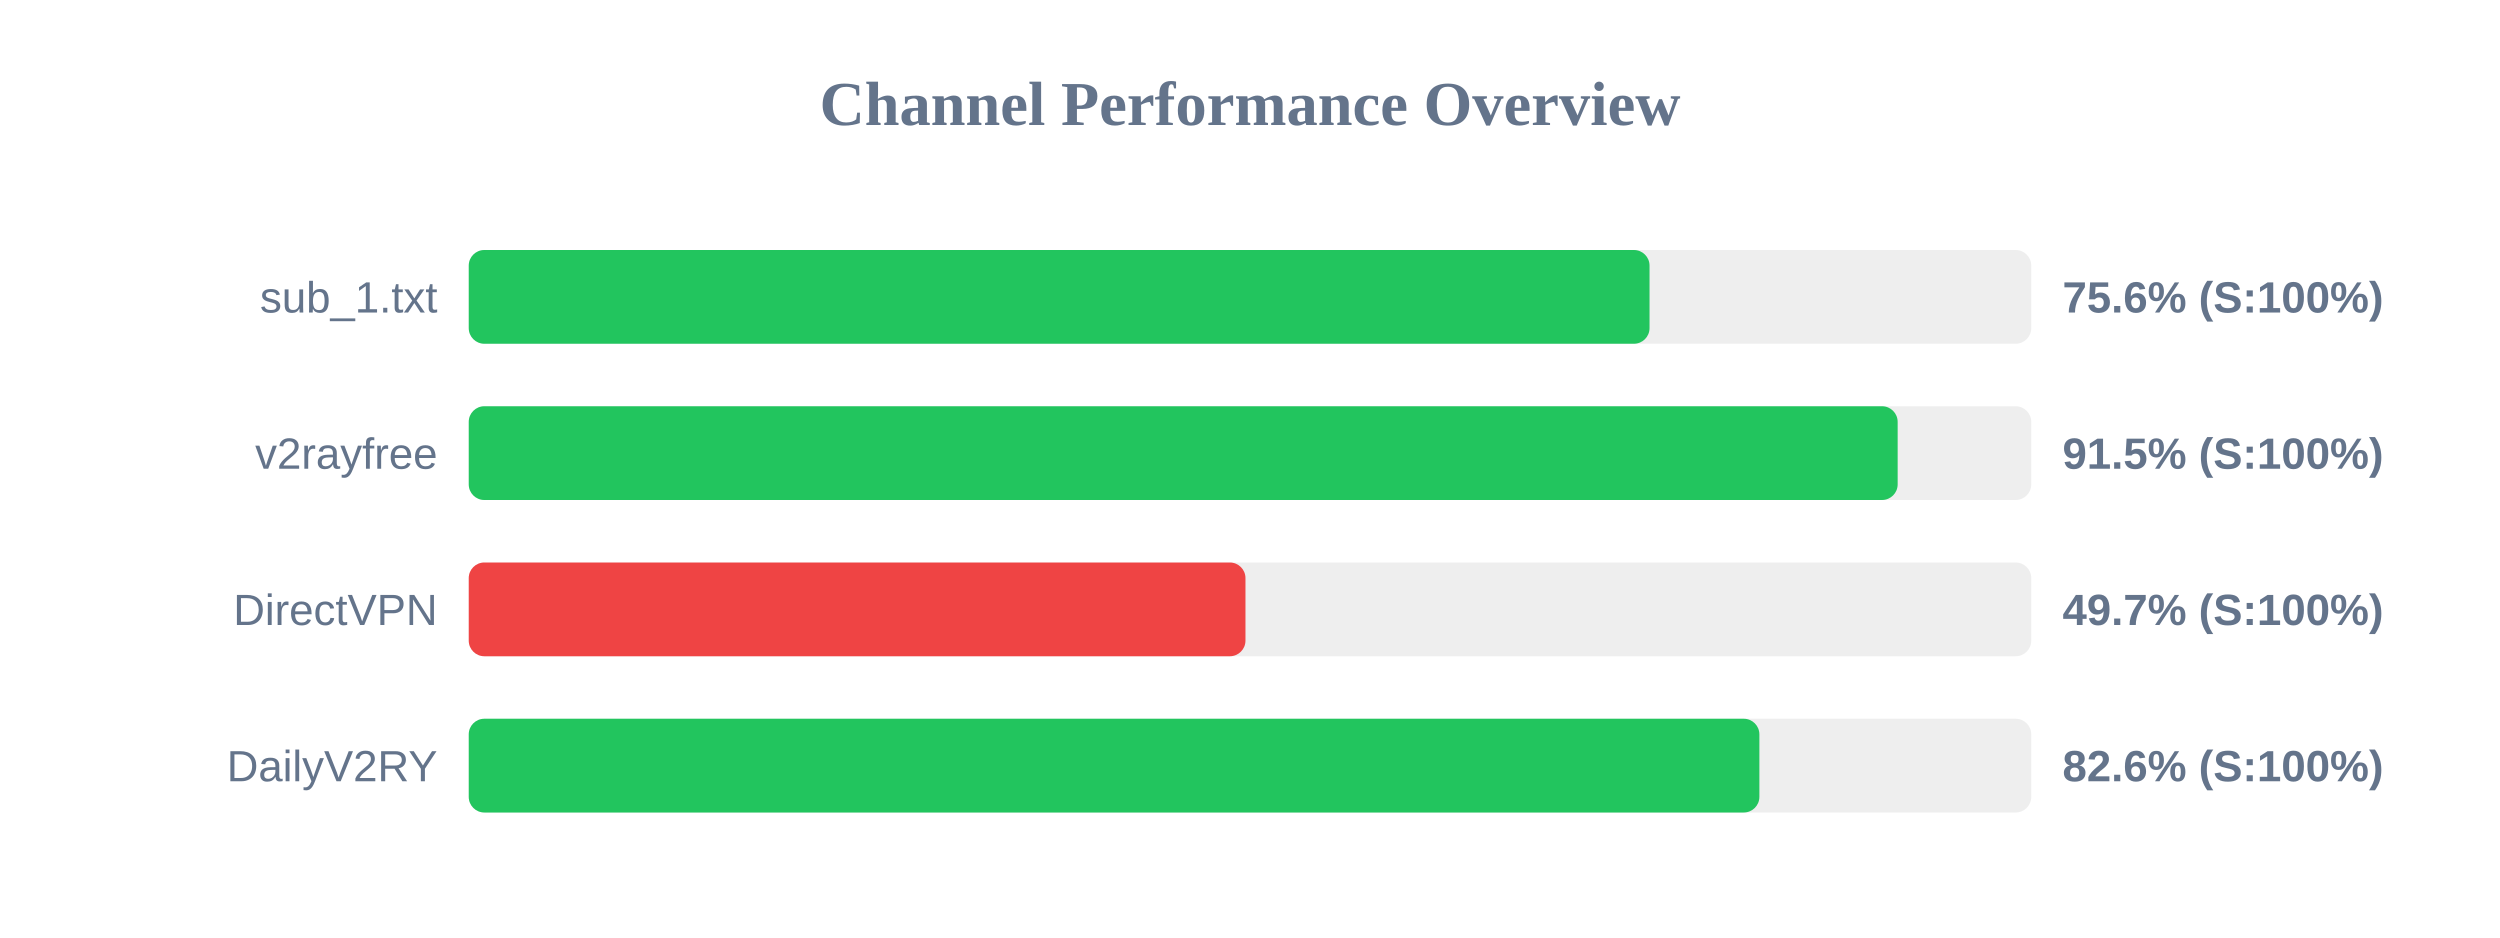
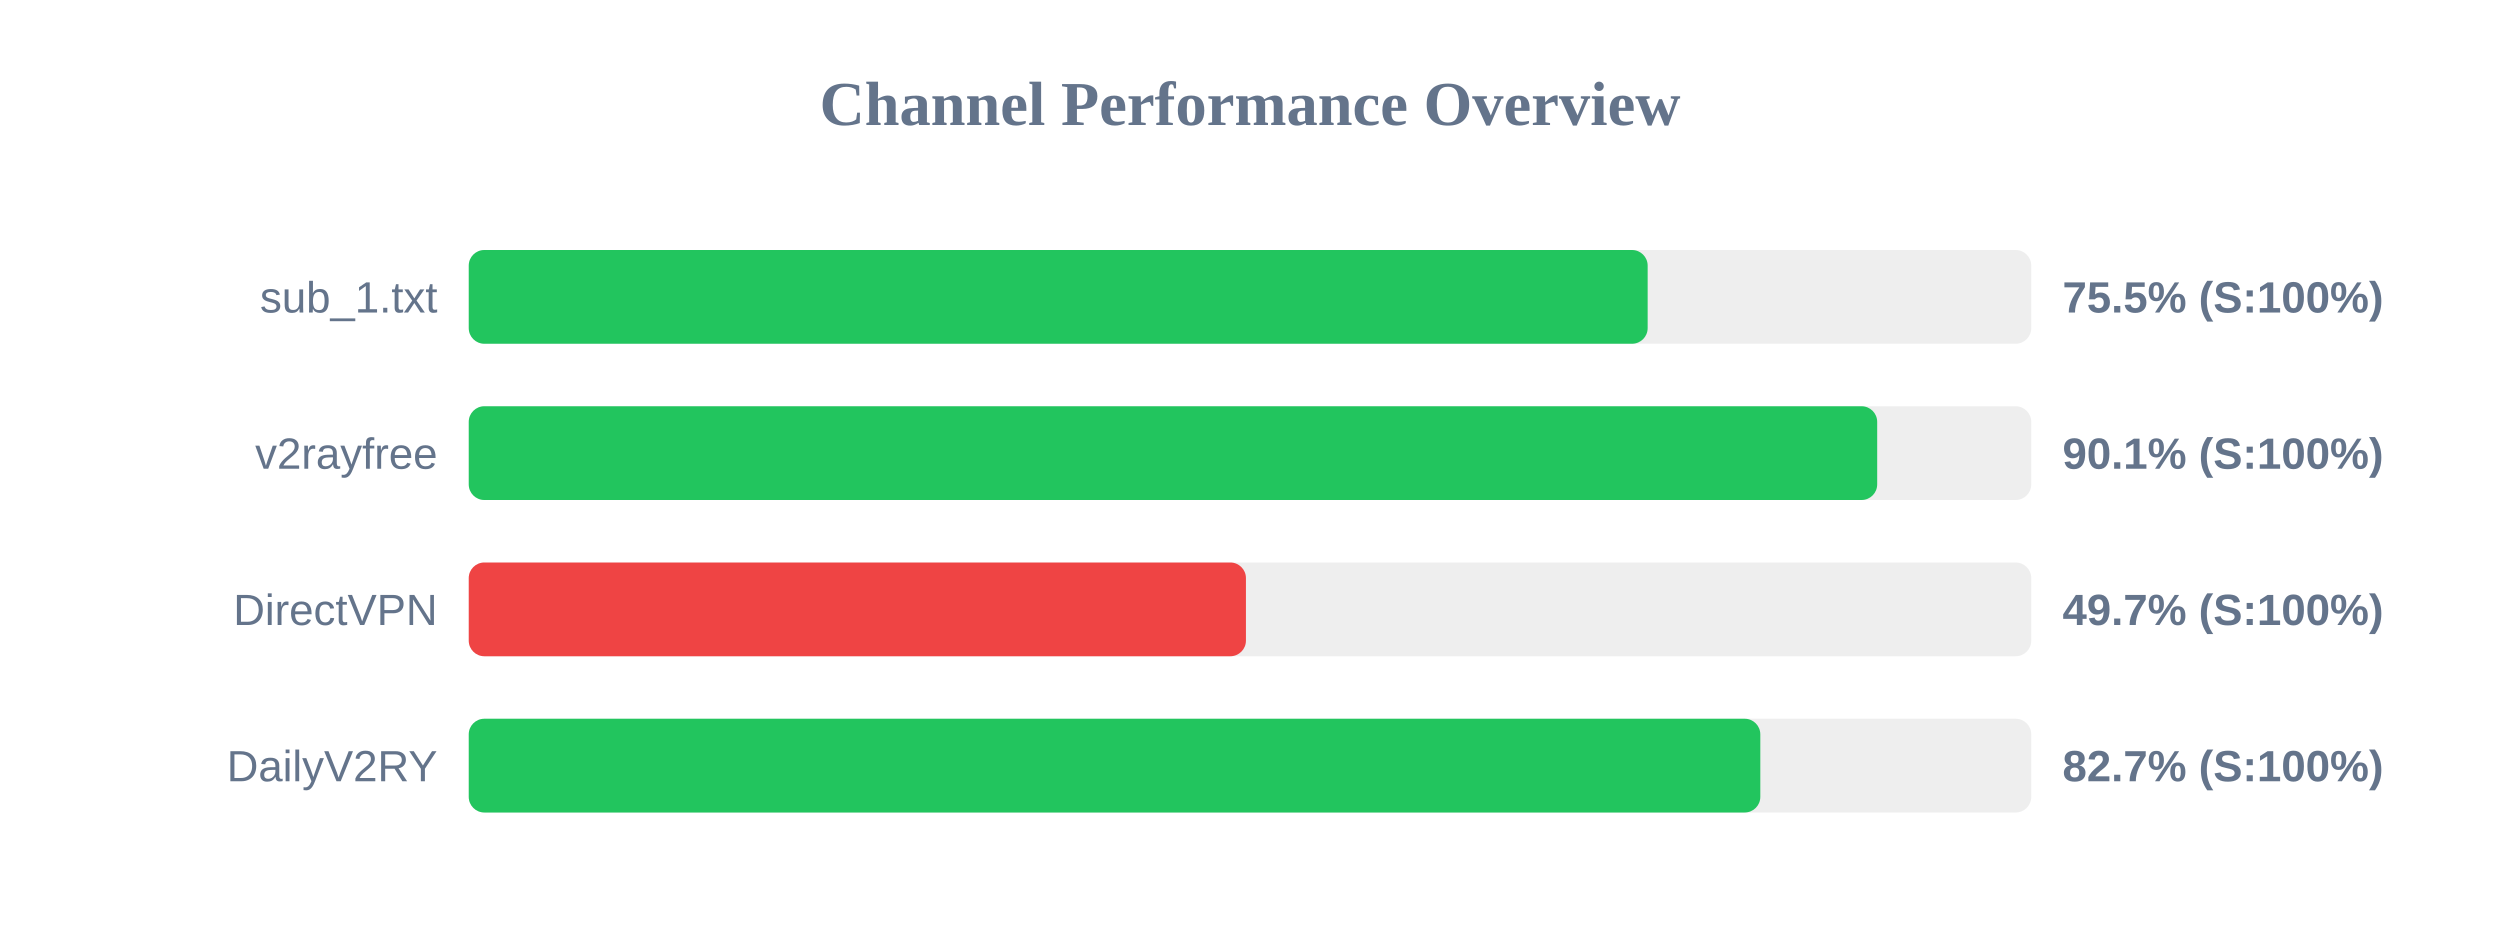
<svg xmlns="http://www.w3.org/2000/svg" width="800" height="300" version="1.1">
  <style>
        .row { font: 14px Arial; fill: #64748b; }
        .score { font: bold 14px Arial; fill: #64748b; }
    </style>
  <text x="400" y="40" text-anchor="middle" font-size="20px" font-weight="bold" fill="#64748b">Channel Performance Overview</text>
  <rect x="150" y="80" width="500" height="30" fill="#eee" rx="5" />
-   <rect x="150" y="80" width="377.85" height="30" fill="#22c55e" rx="5" />
+   <rect x="150" y="80" width="377.25" height="30" fill="#22c55e" rx="5" />
  <text x="140" y="100" text-anchor="end" class="row">sub_1.txt</text>
-   <text x="660" y="100" text-anchor="start" class="score">75.6% (S:100%)</text>
+   <text x="660" y="100" text-anchor="start" class="score">75.5% (S:100%)</text>
  <rect x="150" y="130" width="500" height="30" fill="#eee" rx="5" />
-   <rect x="150" y="130" width="457.25" height="30" fill="#22c55e" rx="5" />
+   <rect x="150" y="130" width="450.7" height="30" fill="#22c55e" rx="5" />
  <text x="140" y="150" text-anchor="end" class="row">v2rayfree</text>
-   <text x="660" y="150" text-anchor="start" class="score">91.5% (S:100%)</text>
+   <text x="660" y="150" text-anchor="start" class="score">90.1% (S:100%)</text>
  <rect x="150" y="180" width="500" height="30" fill="#eee" rx="5" />
-   <rect x="150" y="180" width="248.55" height="30" fill="#ef4444" rx="5" />
+   <rect x="150" y="180" width="248.7" height="30" fill="#ef4444" rx="5" />
  <text x="140" y="200" text-anchor="end" class="row">DirectVPN</text>
  <text x="660" y="200" text-anchor="start" class="score">49.7% (S:100%)</text>
  <rect x="150" y="230" width="500" height="30" fill="#eee" rx="5" />
-   <rect x="150" y="230" width="413.0" height="30" fill="#22c55e" rx="5" />
+   <rect x="150" y="230" width="413.3" height="30" fill="#22c55e" rx="5" />
  <text x="140" y="250" text-anchor="end" class="row">DailyV2RY</text>
-   <text x="660" y="250" text-anchor="start" class="score">82.6% (S:100%)</text>
+   <text x="660" y="250" text-anchor="start" class="score">82.7% (S:100%)</text>
</svg>
